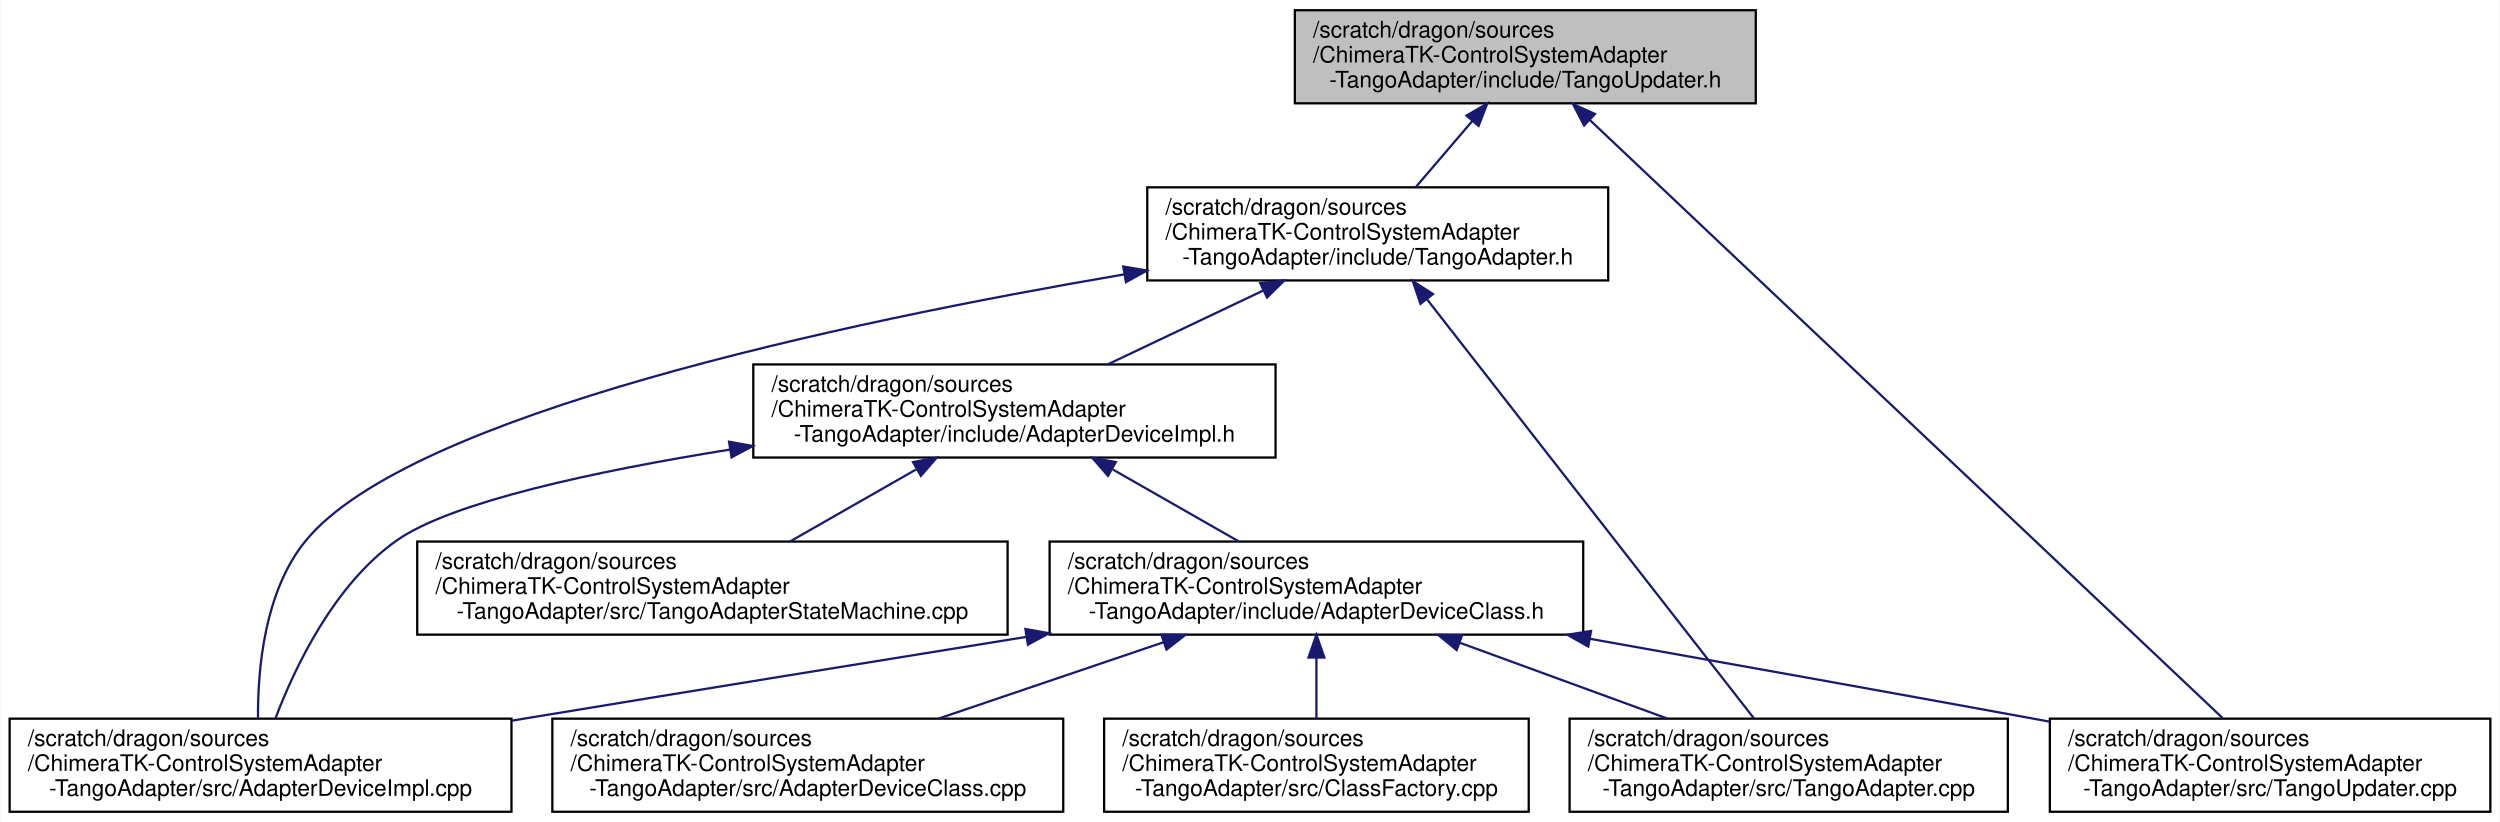
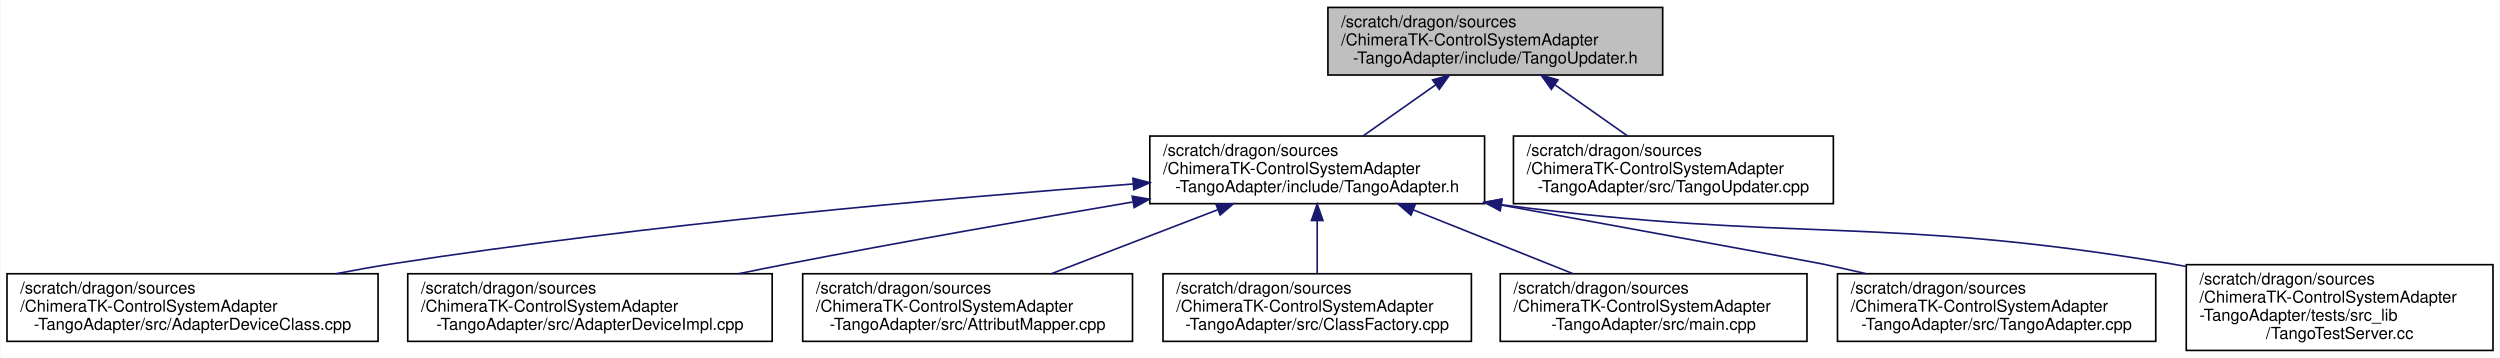
- <svg xmlns="http://www.w3.org/2000/svg" xmlns:xlink="http://www.w3.org/1999/xlink" width="1101pt" height="362pt" viewBox="0.00 0.00 1100.50 362.00">
-   <g id="graph0" class="graph" transform="scale(1 1) rotate(0) translate(4 358)">
-     <polygon fill="white" stroke="transparent" points="-4,4 -4,-358 1096.5,-358 1096.5,4 -4,4" />
+ <svg xmlns="http://www.w3.org/2000/svg" xmlns:xlink="http://www.w3.org/1999/xlink" width="1516pt" height="217pt" viewBox="0.00 0.00 1515.50 217.00">
+   <g id="graph0" class="graph" transform="scale(1 1) rotate(0) translate(4 213)">
+     <polygon fill="white" stroke="transparent" points="-4,4 -4,-213 1511.5,-213 1511.5,4 -4,4" />
    <g id="node1" class="node">
      <g id="a_node1">
        <a xlink:title=" ">
-           <polygon fill="#bfbfbf" stroke="black" points="566,-312.5 566,-353.5 769,-353.5 769,-312.5 566,-312.5" />
-           <text text-anchor="start" x="574" y="-341.5" font-family="Helvetica,sans-Serif" font-size="10.00">/scratch/dragon/sources</text>
-           <text text-anchor="start" x="574" y="-330.5" font-family="Helvetica,sans-Serif" font-size="10.00">/ChimeraTK-ControlSystemAdapter</text>
-           <text text-anchor="middle" x="667.5" y="-319.5" font-family="Helvetica,sans-Serif" font-size="10.00">-TangoAdapter/include/TangoUpdater.h</text>
+           <polygon fill="#bfbfbf" stroke="black" points="801,-167.5 801,-208.5 1004,-208.5 1004,-167.5 801,-167.5" />
+           <text text-anchor="start" x="809" y="-196.5" font-family="Helvetica,sans-Serif" font-size="10.00">/scratch/dragon/sources</text>
+           <text text-anchor="start" x="809" y="-185.5" font-family="Helvetica,sans-Serif" font-size="10.00">/ChimeraTK-ControlSystemAdapter</text>
+           <text text-anchor="middle" x="902.5" y="-174.5" font-family="Helvetica,sans-Serif" font-size="10.00">-TangoAdapter/include/TangoUpdater.h</text>
        </a>
      </g>
    </g>
    <g id="node2" class="node">
      <g id="a_node2">
        <a xlink:href="_tango_adapter_8h.html" target="_top" xlink:title=" ">
-           <polygon fill="white" stroke="black" points="501,-234.5 501,-275.5 704,-275.5 704,-234.5 501,-234.5" />
-           <text text-anchor="start" x="509" y="-263.5" font-family="Helvetica,sans-Serif" font-size="10.00">/scratch/dragon/sources</text>
-           <text text-anchor="start" x="509" y="-252.5" font-family="Helvetica,sans-Serif" font-size="10.00">/ChimeraTK-ControlSystemAdapter</text>
-           <text text-anchor="middle" x="602.5" y="-241.5" font-family="Helvetica,sans-Serif" font-size="10.00">-TangoAdapter/include/TangoAdapter.h</text>
+           <polygon fill="white" stroke="black" points="693,-89.5 693,-130.5 896,-130.5 896,-89.5 693,-89.5" />
+           <text text-anchor="start" x="701" y="-118.5" font-family="Helvetica,sans-Serif" font-size="10.00">/scratch/dragon/sources</text>
+           <text text-anchor="start" x="701" y="-107.5" font-family="Helvetica,sans-Serif" font-size="10.00">/ChimeraTK-ControlSystemAdapter</text>
+           <text text-anchor="middle" x="794.5" y="-96.5" font-family="Helvetica,sans-Serif" font-size="10.00">-TangoAdapter/include/TangoAdapter.h</text>
        </a>
      </g>
    </g>
    <g id="edge1" class="edge">
-       <path fill="none" stroke="midnightblue" d="M644.09,-304.63C635.85,-294.99 626.76,-284.36 619.18,-275.51" />
-       <polygon fill="midnightblue" stroke="midnightblue" points="641.6,-307.1 650.76,-312.43 646.92,-302.55 641.6,-307.1" />
+       <path fill="none" stroke="midnightblue" d="M866.46,-161.64C852.03,-151.49 835.68,-139.98 822.22,-130.51" />
+       <polygon fill="midnightblue" stroke="midnightblue" points="864.49,-164.54 874.69,-167.43 868.52,-158.81 864.49,-164.54" />
    </g>
-     <g id="node9" class="node">
-       <g id="a_node9">
+     <g id="node10" class="node">
+       <g id="a_node10">
        <a xlink:href="_tango_updater_8cpp.html" target="_top" xlink:title=" ">
-           <polygon fill="white" stroke="black" points="898.5,-0.5 898.5,-41.5 1092.5,-41.5 1092.5,-0.5 898.5,-0.5" />
-           <text text-anchor="start" x="906.5" y="-29.5" font-family="Helvetica,sans-Serif" font-size="10.00">/scratch/dragon/sources</text>
-           <text text-anchor="start" x="906.5" y="-18.5" font-family="Helvetica,sans-Serif" font-size="10.00">/ChimeraTK-ControlSystemAdapter</text>
-           <text text-anchor="middle" x="995.5" y="-7.5" font-family="Helvetica,sans-Serif" font-size="10.00">-TangoAdapter/src/TangoUpdater.cpp</text>
+           <polygon fill="white" stroke="black" points="913.5,-89.5 913.5,-130.5 1107.5,-130.5 1107.5,-89.5 913.5,-89.5" />
+           <text text-anchor="start" x="921.5" y="-118.5" font-family="Helvetica,sans-Serif" font-size="10.00">/scratch/dragon/sources</text>
+           <text text-anchor="start" x="921.5" y="-107.5" font-family="Helvetica,sans-Serif" font-size="10.00">/ChimeraTK-ControlSystemAdapter</text>
+           <text text-anchor="middle" x="1010.5" y="-96.5" font-family="Helvetica,sans-Serif" font-size="10.00">-TangoAdapter/src/TangoUpdater.cpp</text>
        </a>
      </g>
    </g>
-     <g id="edge13" class="edge">
-       <path fill="none" stroke="midnightblue" d="M695.94,-305.12C760.71,-243.91 917.94,-95.31 974.66,-41.7" />
-       <polygon fill="midnightblue" stroke="midnightblue" points="693.38,-302.72 688.52,-312.14 698.19,-307.81 693.38,-302.72" />
+     <g id="edge9" class="edge">
+       <path fill="none" stroke="midnightblue" d="M938.54,-161.64C952.97,-151.49 969.32,-139.98 982.78,-130.51" />
+       <polygon fill="midnightblue" stroke="midnightblue" points="936.48,-158.81 930.31,-167.43 940.51,-164.54 936.48,-158.81" />
    </g>
    <g id="node3" class="node">
      <g id="a_node3">
-         <a xlink:href="_adapter_device_impl_8h.html" target="_top" xlink:title=" ">
-           <polygon fill="white" stroke="black" points="327.5,-156.5 327.5,-197.5 557.5,-197.5 557.5,-156.5 327.5,-156.5" />
-           <text text-anchor="start" x="335.5" y="-185.5" font-family="Helvetica,sans-Serif" font-size="10.00">/scratch/dragon/sources</text>
-           <text text-anchor="start" x="335.5" y="-174.5" font-family="Helvetica,sans-Serif" font-size="10.00">/ChimeraTK-ControlSystemAdapter</text>
-           <text text-anchor="middle" x="442.5" y="-163.5" font-family="Helvetica,sans-Serif" font-size="10.00">-TangoAdapter/include/AdapterDeviceImpl.h</text>
+         <a xlink:href="_adapter_device_class_8cpp.html" target="_top" xlink:title=" ">
+           <polygon fill="white" stroke="black" points="0,-6 0,-47 225,-47 225,-6 0,-6" />
+           <text text-anchor="start" x="8" y="-35" font-family="Helvetica,sans-Serif" font-size="10.00">/scratch/dragon/sources</text>
+           <text text-anchor="start" x="8" y="-24" font-family="Helvetica,sans-Serif" font-size="10.00">/ChimeraTK-ControlSystemAdapter</text>
+           <text text-anchor="middle" x="112.5" y="-13" font-family="Helvetica,sans-Serif" font-size="10.00">-TangoAdapter/src/AdapterDeviceClass.cpp</text>
        </a>
      </g>
    </g>
    <g id="edge2" class="edge">
-       <path fill="none" stroke="midnightblue" d="M552.08,-230.05C530.01,-219.57 504.45,-207.42 483.56,-197.51" />
-       <polygon fill="midnightblue" stroke="midnightblue" points="550.76,-233.3 561.3,-234.43 553.76,-226.98 550.76,-233.3" />
+       <path fill="none" stroke="midnightblue" d="M682.9,-101.44C569.36,-92.9 388.54,-77 233.5,-53 222.47,-51.29 210.93,-49.23 199.53,-47.02" />
+       <polygon fill="midnightblue" stroke="midnightblue" points="682.76,-104.93 692.99,-102.19 683.28,-97.95 682.76,-104.93" />
+     </g>
+     <g id="node4" class="node">
+       <g id="a_node4">
+         <a xlink:href="_adapter_device_impl_8cpp.html" target="_top" xlink:title=" ">
+           <polygon fill="white" stroke="black" points="243,-6 243,-47 464,-47 464,-6 243,-6" />
+           <text text-anchor="start" x="251" y="-35" font-family="Helvetica,sans-Serif" font-size="10.00">/scratch/dragon/sources</text>
+           <text text-anchor="start" x="251" y="-24" font-family="Helvetica,sans-Serif" font-size="10.00">/ChimeraTK-ControlSystemAdapter</text>
+           <text text-anchor="middle" x="353.5" y="-13" font-family="Helvetica,sans-Serif" font-size="10.00">-TangoAdapter/src/AdapterDeviceImpl.cpp</text>
+         </a>
+       </g>
+     </g>
+     <g id="edge3" class="edge">
+       <path fill="none" stroke="midnightblue" d="M682.6,-90.51C620.84,-80.05 542.82,-66.41 473.5,-53 463.78,-51.12 453.63,-49.08 443.52,-47" />
+       <polygon fill="midnightblue" stroke="midnightblue" points="682.32,-94.02 692.76,-92.23 683.49,-87.11 682.32,-94.02" />
+     </g>
+     <g id="node5" class="node">
+       <g id="a_node5">
+         <a xlink:href="_attribut_mapper_8cpp.html" target="_top" xlink:title=" ">
+           <polygon fill="white" stroke="black" points="482.5,-6 482.5,-47 682.5,-47 682.5,-6 482.5,-6" />
+           <text text-anchor="start" x="490.5" y="-35" font-family="Helvetica,sans-Serif" font-size="10.00">/scratch/dragon/sources</text>
+           <text text-anchor="start" x="490.5" y="-24" font-family="Helvetica,sans-Serif" font-size="10.00">/ChimeraTK-ControlSystemAdapter</text>
+           <text text-anchor="middle" x="582.5" y="-13" font-family="Helvetica,sans-Serif" font-size="10.00">-TangoAdapter/src/AttributMapper.cpp</text>
+         </a>
+       </g>
+     </g>
+     <g id="edge4" class="edge">
+       <path fill="none" stroke="midnightblue" d="M734.06,-85.77C702.19,-73.51 663.53,-58.65 633.23,-47" />
+       <polygon fill="midnightblue" stroke="midnightblue" points="733.13,-89.16 743.72,-89.48 735.64,-82.62 733.13,-89.16" />
    </g>
    <g id="node6" class="node">
      <g id="a_node6">
-         <a xlink:href="_adapter_device_impl_8cpp.html" target="_top" xlink:title=" ">
-           <polygon fill="white" stroke="black" points="0,-0.5 0,-41.5 221,-41.5 221,-0.5 0,-0.5" />
-           <text text-anchor="start" x="8" y="-29.5" font-family="Helvetica,sans-Serif" font-size="10.00">/scratch/dragon/sources</text>
-           <text text-anchor="start" x="8" y="-18.5" font-family="Helvetica,sans-Serif" font-size="10.00">/ChimeraTK-ControlSystemAdapter</text>
-           <text text-anchor="middle" x="110.5" y="-7.5" font-family="Helvetica,sans-Serif" font-size="10.00">-TangoAdapter/src/AdapterDeviceImpl.cpp</text>
+         <a xlink:href="_class_factory_8cpp.html" target="_top" xlink:title=" ">
+           <polygon fill="white" stroke="black" points="701,-6 701,-47 888,-47 888,-6 701,-6" />
+           <text text-anchor="start" x="709" y="-35" font-family="Helvetica,sans-Serif" font-size="10.00">/scratch/dragon/sources</text>
+           <text text-anchor="start" x="709" y="-24" font-family="Helvetica,sans-Serif" font-size="10.00">/ChimeraTK-ControlSystemAdapter</text>
+           <text text-anchor="middle" x="794.5" y="-13" font-family="Helvetica,sans-Serif" font-size="10.00">-TangoAdapter/src/ClassFactory.cpp</text>
        </a>
      </g>
    </g>
-     <g id="edge11" class="edge">
-       <path fill="none" stroke="midnightblue" d="M490.9,-237.17C366.33,-215.94 176.17,-175.4 130.5,-120 112.16,-97.76 109.2,-63.15 109.38,-41.57" />
-       <polygon fill="midnightblue" stroke="midnightblue" points="490.43,-240.64 500.88,-238.85 491.6,-233.74 490.43,-240.64" />
+     <g id="edge5" class="edge">
+       <path fill="none" stroke="midnightblue" d="M794.5,-79.06C794.5,-68.38 794.5,-56.63 794.5,-47.05" />
+       <polygon fill="midnightblue" stroke="midnightblue" points="791,-79.27 794.5,-89.27 798,-79.27 791,-79.27" />
+     </g>
+     <g id="node7" class="node">
+       <g id="a_node7">
+         <a xlink:href="main_8cpp.html" target="_top" xlink:title=" ">
+           <polygon fill="white" stroke="black" points="905.5,-6 905.5,-47 1091.5,-47 1091.5,-6 905.5,-6" />
+           <text text-anchor="start" x="913.5" y="-35" font-family="Helvetica,sans-Serif" font-size="10.00">/scratch/dragon/sources</text>
+           <text text-anchor="start" x="913.5" y="-24" font-family="Helvetica,sans-Serif" font-size="10.00">/ChimeraTK-ControlSystemAdapter</text>
+           <text text-anchor="middle" x="998.5" y="-13" font-family="Helvetica,sans-Serif" font-size="10.00">-TangoAdapter/src/main.cpp</text>
+         </a>
+       </g>
+     </g>
+     <g id="edge6" class="edge">
+       <path fill="none" stroke="midnightblue" d="M852.66,-85.77C883.33,-73.51 920.53,-58.65 949.68,-47" />
+       <polygon fill="midnightblue" stroke="midnightblue" points="851.35,-82.52 843.36,-89.48 853.95,-89.02 851.35,-82.52" />
    </g>
    <g id="node8" class="node">
      <g id="a_node8">
        <a xlink:href="_tango_adapter_8cpp.html" target="_top" xlink:title=" ">
-           <polygon fill="white" stroke="black" points="687,-0.5 687,-41.5 880,-41.5 880,-0.5 687,-0.5" />
-           <text text-anchor="start" x="695" y="-29.5" font-family="Helvetica,sans-Serif" font-size="10.00">/scratch/dragon/sources</text>
-           <text text-anchor="start" x="695" y="-18.5" font-family="Helvetica,sans-Serif" font-size="10.00">/ChimeraTK-ControlSystemAdapter</text>
-           <text text-anchor="middle" x="783.5" y="-7.5" font-family="Helvetica,sans-Serif" font-size="10.00">-TangoAdapter/src/TangoAdapter.cpp</text>
+           <polygon fill="white" stroke="black" points="1110,-6 1110,-47 1303,-47 1303,-6 1110,-6" />
+           <text text-anchor="start" x="1118" y="-35" font-family="Helvetica,sans-Serif" font-size="10.00">/scratch/dragon/sources</text>
+           <text text-anchor="start" x="1118" y="-24" font-family="Helvetica,sans-Serif" font-size="10.00">/ChimeraTK-ControlSystemAdapter</text>
+           <text text-anchor="middle" x="1206.5" y="-13" font-family="Helvetica,sans-Serif" font-size="10.00">-TangoAdapter/src/TangoAdapter.cpp</text>
        </a>
      </g>
    </g>
-     <g id="edge12" class="edge">
-       <path fill="none" stroke="midnightblue" d="M624.18,-226.21C661.24,-178.7 735.88,-83.03 768.11,-41.73" />
-       <polygon fill="midnightblue" stroke="midnightblue" points="621.32,-224.18 617.93,-234.22 626.84,-228.49 621.32,-224.18" />
+     <g id="edge7" class="edge">
+       <path fill="none" stroke="midnightblue" d="M906.21,-88.63C991.59,-73.05 1095.55,-54.05 1100.5,-53 1109.2,-51.16 1118.28,-49.13 1127.31,-47.05" />
+       <polygon fill="midnightblue" stroke="midnightblue" points="905.37,-85.23 896.16,-90.46 906.62,-92.11 905.37,-85.23" />
    </g>
-     <g id="node4" class="node">
-       <g id="a_node4">
-         <a xlink:href="_adapter_device_class_8h.html" target="_top" xlink:title=" ">
-           <polygon fill="white" stroke="black" points="458,-78.5 458,-119.5 693,-119.5 693,-78.5 458,-78.5" />
-           <text text-anchor="start" x="466" y="-107.5" font-family="Helvetica,sans-Serif" font-size="10.00">/scratch/dragon/sources</text>
-           <text text-anchor="start" x="466" y="-96.5" font-family="Helvetica,sans-Serif" font-size="10.00">/ChimeraTK-ControlSystemAdapter</text>
-           <text text-anchor="middle" x="575.5" y="-85.5" font-family="Helvetica,sans-Serif" font-size="10.00">-TangoAdapter/include/AdapterDeviceClass.h</text>
+     <g id="node9" class="node">
+       <g id="a_node9">
+         <a xlink:href="_tango_test_server_8cc.html" target="_top" xlink:title=" ">
+           <polygon fill="white" stroke="black" points="1321.5,-0.5 1321.5,-52.5 1507.5,-52.5 1507.5,-0.5 1321.5,-0.5" />
+           <text text-anchor="start" x="1329.5" y="-40.5" font-family="Helvetica,sans-Serif" font-size="10.00">/scratch/dragon/sources</text>
+           <text text-anchor="start" x="1329.5" y="-29.5" font-family="Helvetica,sans-Serif" font-size="10.00">/ChimeraTK-ControlSystemAdapter</text>
+           <text text-anchor="start" x="1329.5" y="-18.5" font-family="Helvetica,sans-Serif" font-size="10.00">-TangoAdapter/tests/src_lib</text>
+           <text text-anchor="middle" x="1414.5" y="-7.5" font-family="Helvetica,sans-Serif" font-size="10.00">/TangoTestServer.cc</text>
        </a>
      </g>
    </g>
-     <g id="edge3" class="edge">
-       <path fill="none" stroke="midnightblue" d="M485.89,-151.2C503.89,-140.92 524.47,-129.16 541.37,-119.51" />
-       <polygon fill="midnightblue" stroke="midnightblue" points="483.7,-148.43 476.75,-156.43 487.17,-154.51 483.7,-148.43" />
-     </g>
-     <g id="edge9" class="edge">
-       <path fill="none" stroke="midnightblue" d="M317.36,-160.03C257.92,-150.51 194.65,-136.96 170.5,-120 142.91,-100.62 125.6,-64.12 117.02,-41.55" />
-       <polygon fill="midnightblue" stroke="midnightblue" points="316.82,-163.48 327.24,-161.58 317.91,-156.57 316.82,-163.48" />
-     </g>
-     <g id="node10" class="node">
-       <g id="a_node10">
-         <a xlink:href="_tango_adapter_state_machine_8cpp.html" target="_top" xlink:title=" ">
-           <polygon fill="white" stroke="black" points="179.5,-78.5 179.5,-119.5 439.5,-119.5 439.5,-78.5 179.5,-78.5" />
-           <text text-anchor="start" x="187.5" y="-107.5" font-family="Helvetica,sans-Serif" font-size="10.00">/scratch/dragon/sources</text>
-           <text text-anchor="start" x="187.5" y="-96.5" font-family="Helvetica,sans-Serif" font-size="10.00">/ChimeraTK-ControlSystemAdapter</text>
-           <text text-anchor="middle" x="309.5" y="-85.5" font-family="Helvetica,sans-Serif" font-size="10.00">-TangoAdapter/src/TangoAdapterStateMachine.cpp</text>
-         </a>
-       </g>
-     </g>
-     <g id="edge10" class="edge">
-       <path fill="none" stroke="midnightblue" d="M399.11,-151.2C381.11,-140.92 360.53,-129.16 343.63,-119.51" />
-       <polygon fill="midnightblue" stroke="midnightblue" points="397.83,-154.51 408.25,-156.43 401.3,-148.43 397.83,-154.51" />
-     </g>
-     <g id="node5" class="node">
-       <g id="a_node5">
-         <a xlink:href="_adapter_device_class_8cpp.html" target="_top" xlink:title=" ">
-           <polygon fill="white" stroke="black" points="239,-0.5 239,-41.5 464,-41.5 464,-0.5 239,-0.5" />
-           <text text-anchor="start" x="247" y="-29.5" font-family="Helvetica,sans-Serif" font-size="10.00">/scratch/dragon/sources</text>
-           <text text-anchor="start" x="247" y="-18.5" font-family="Helvetica,sans-Serif" font-size="10.00">/ChimeraTK-ControlSystemAdapter</text>
-           <text text-anchor="middle" x="351.5" y="-7.5" font-family="Helvetica,sans-Serif" font-size="10.00">-TangoAdapter/src/AdapterDeviceClass.cpp</text>
-         </a>
-       </g>
-     </g>
-     <g id="edge4" class="edge">
-       <path fill="none" stroke="midnightblue" d="M508.2,-75.17C476.58,-64.44 439.27,-51.78 408.99,-41.51" />
-       <polygon fill="midnightblue" stroke="midnightblue" points="507.22,-78.53 517.81,-78.43 509.47,-71.9 507.22,-78.53" />
-     </g>
-     <g id="edge5" class="edge">
-       <path fill="none" stroke="midnightblue" d="M447.83,-77.53C382.51,-67 301.74,-53.92 229.5,-42 226.71,-41.54 223.88,-41.07 221.03,-40.6" />
-       <polygon fill="midnightblue" stroke="midnightblue" points="447.34,-80.99 457.76,-79.13 448.45,-74.08 447.34,-80.99" />
-     </g>
-     <g id="node7" class="node">
-       <g id="a_node7">
-         <a xlink:href="_class_factory_8cpp.html" target="_top" xlink:title=" ">
-           <polygon fill="white" stroke="black" points="482,-0.5 482,-41.5 669,-41.5 669,-0.5 482,-0.5" />
-           <text text-anchor="start" x="490" y="-29.5" font-family="Helvetica,sans-Serif" font-size="10.00">/scratch/dragon/sources</text>
-           <text text-anchor="start" x="490" y="-18.5" font-family="Helvetica,sans-Serif" font-size="10.00">/ChimeraTK-ControlSystemAdapter</text>
-           <text text-anchor="middle" x="575.5" y="-7.5" font-family="Helvetica,sans-Serif" font-size="10.00">-TangoAdapter/src/ClassFactory.cpp</text>
-         </a>
-       </g>
-     </g>
-     <g id="edge6" class="edge">
-       <path fill="none" stroke="midnightblue" d="M575.5,-68.3C575.5,-59.3 575.5,-49.65 575.5,-41.51" />
-       <polygon fill="midnightblue" stroke="midnightblue" points="572,-68.43 575.5,-78.43 579,-68.43 572,-68.43" />
-     </g>
-     <g id="edge7" class="edge">
-       <path fill="none" stroke="midnightblue" d="M638.76,-74.89C667.95,-64.22 702.24,-51.69 730.12,-41.51" />
-       <polygon fill="midnightblue" stroke="midnightblue" points="637.26,-71.71 629.07,-78.43 639.66,-78.28 637.26,-71.71" />
-     </g>
    <g id="edge8" class="edge">
-       <path fill="none" stroke="midnightblue" d="M695.96,-76.67C754.15,-66.31 824.98,-53.62 888.5,-42 891.75,-41.4 895.06,-40.8 898.4,-40.18" />
-       <polygon fill="midnightblue" stroke="midnightblue" points="695.22,-73.25 685.99,-78.45 696.45,-80.14 695.22,-73.25" />
+       <path fill="none" stroke="midnightblue" d="M906.14,-88.85C1086.69,-65.34 1136.22,-82.62 1312.5,-53 1315.38,-52.52 1318.3,-51.99 1321.24,-51.44" />
+       <polygon fill="midnightblue" stroke="midnightblue" points="905.49,-85.4 896.03,-90.19 906.41,-92.34 905.49,-85.4" />
    </g>
  </g>
</svg>
